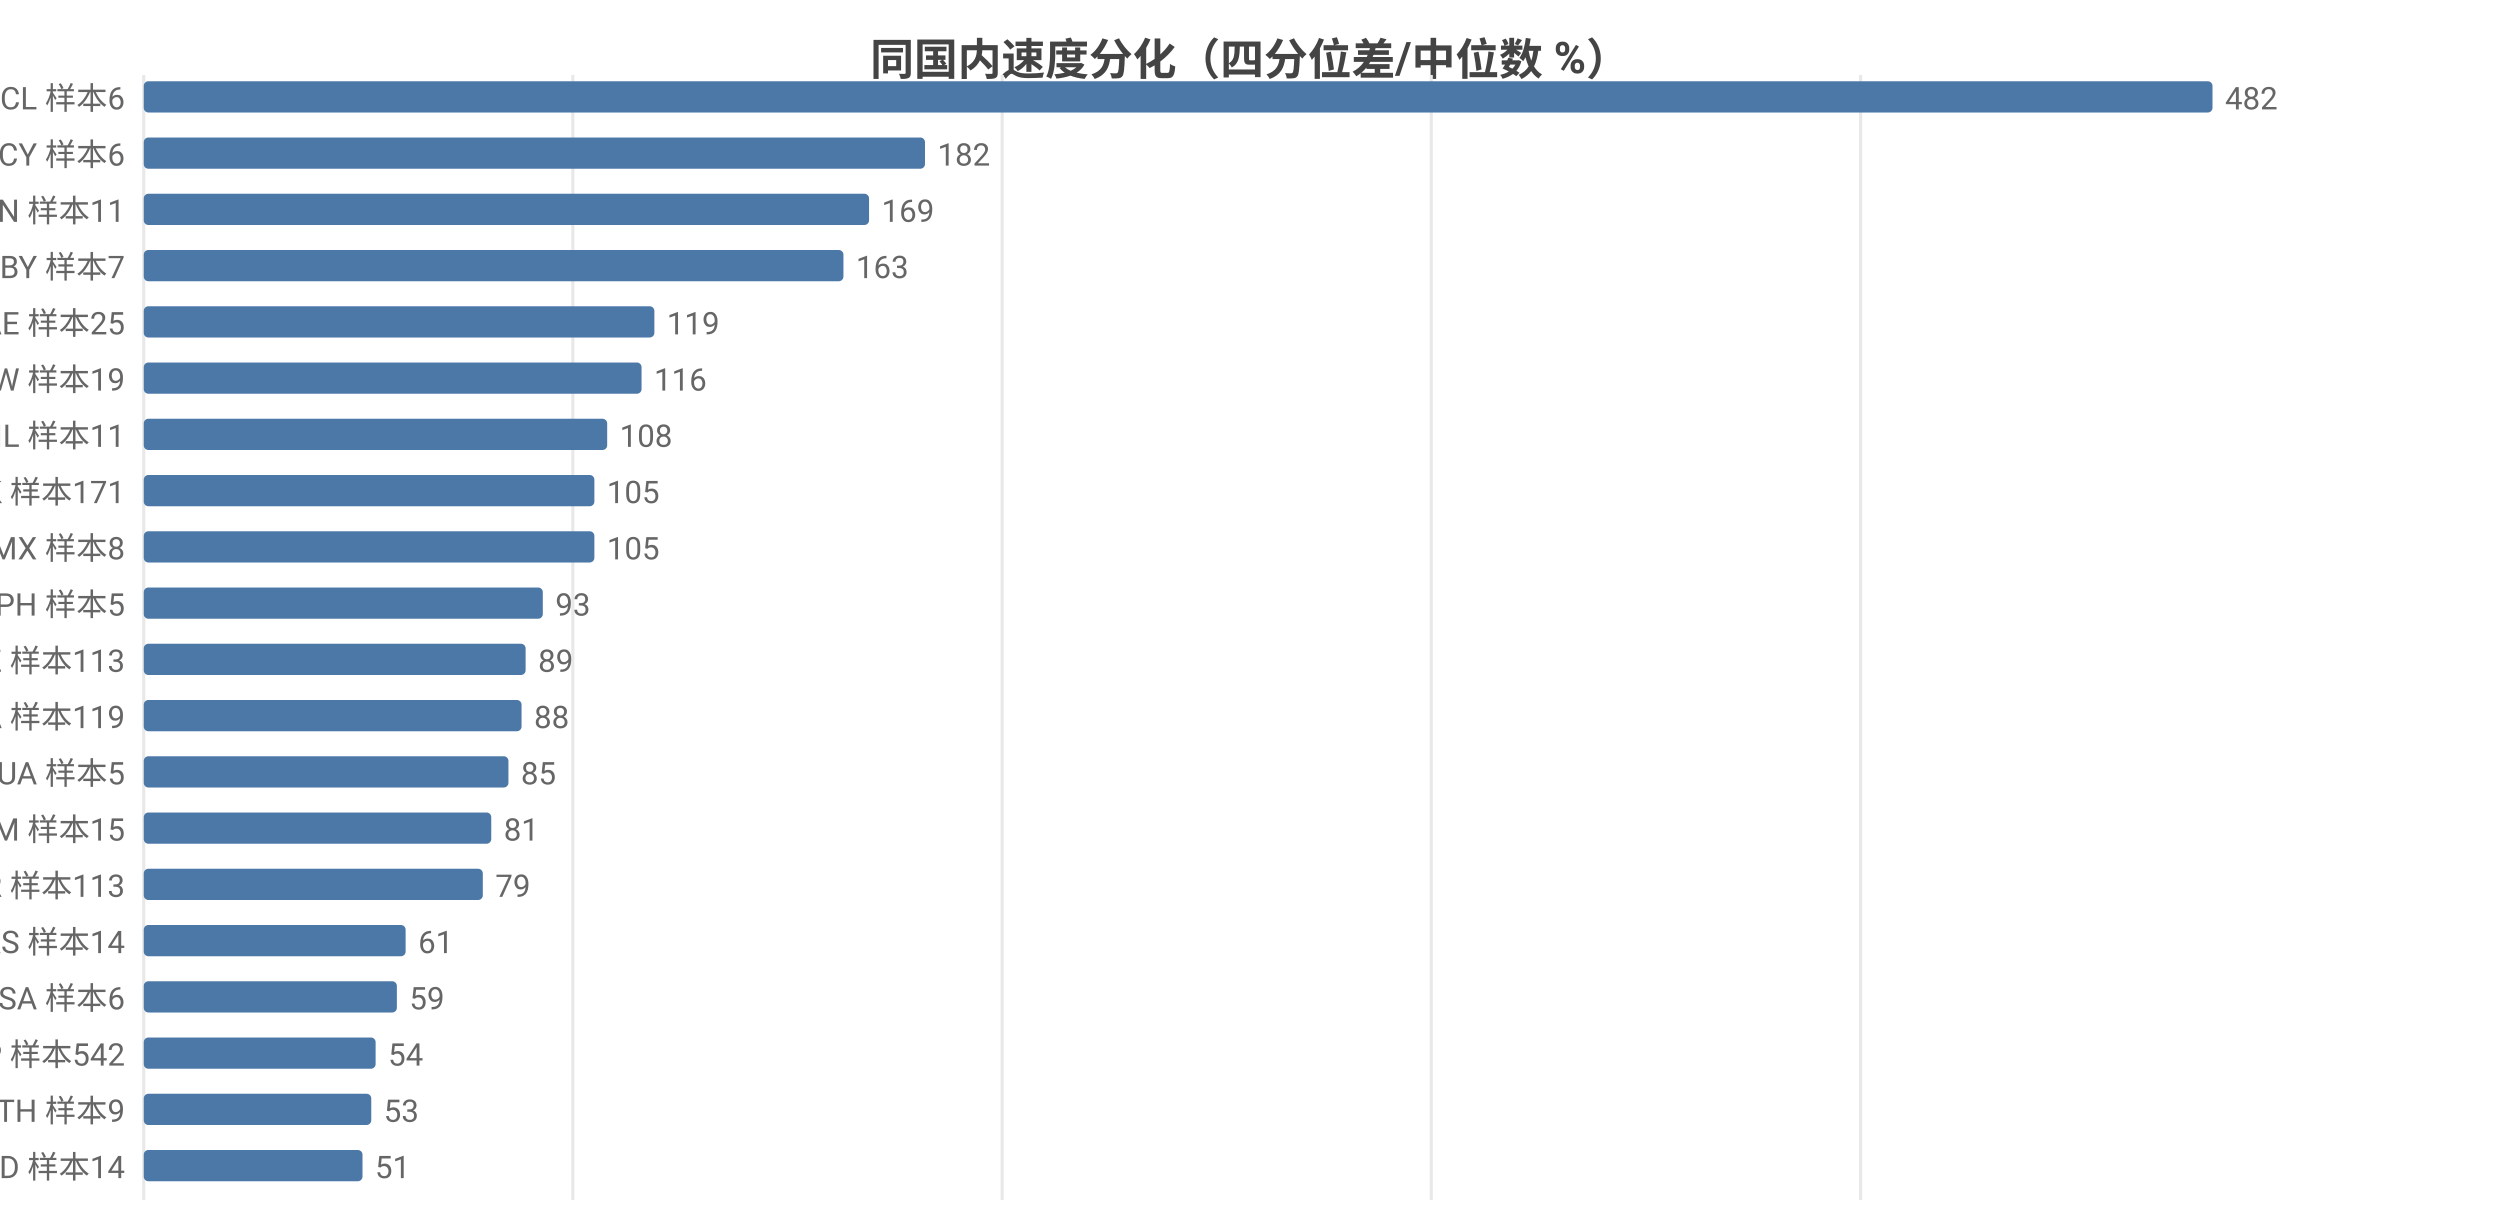
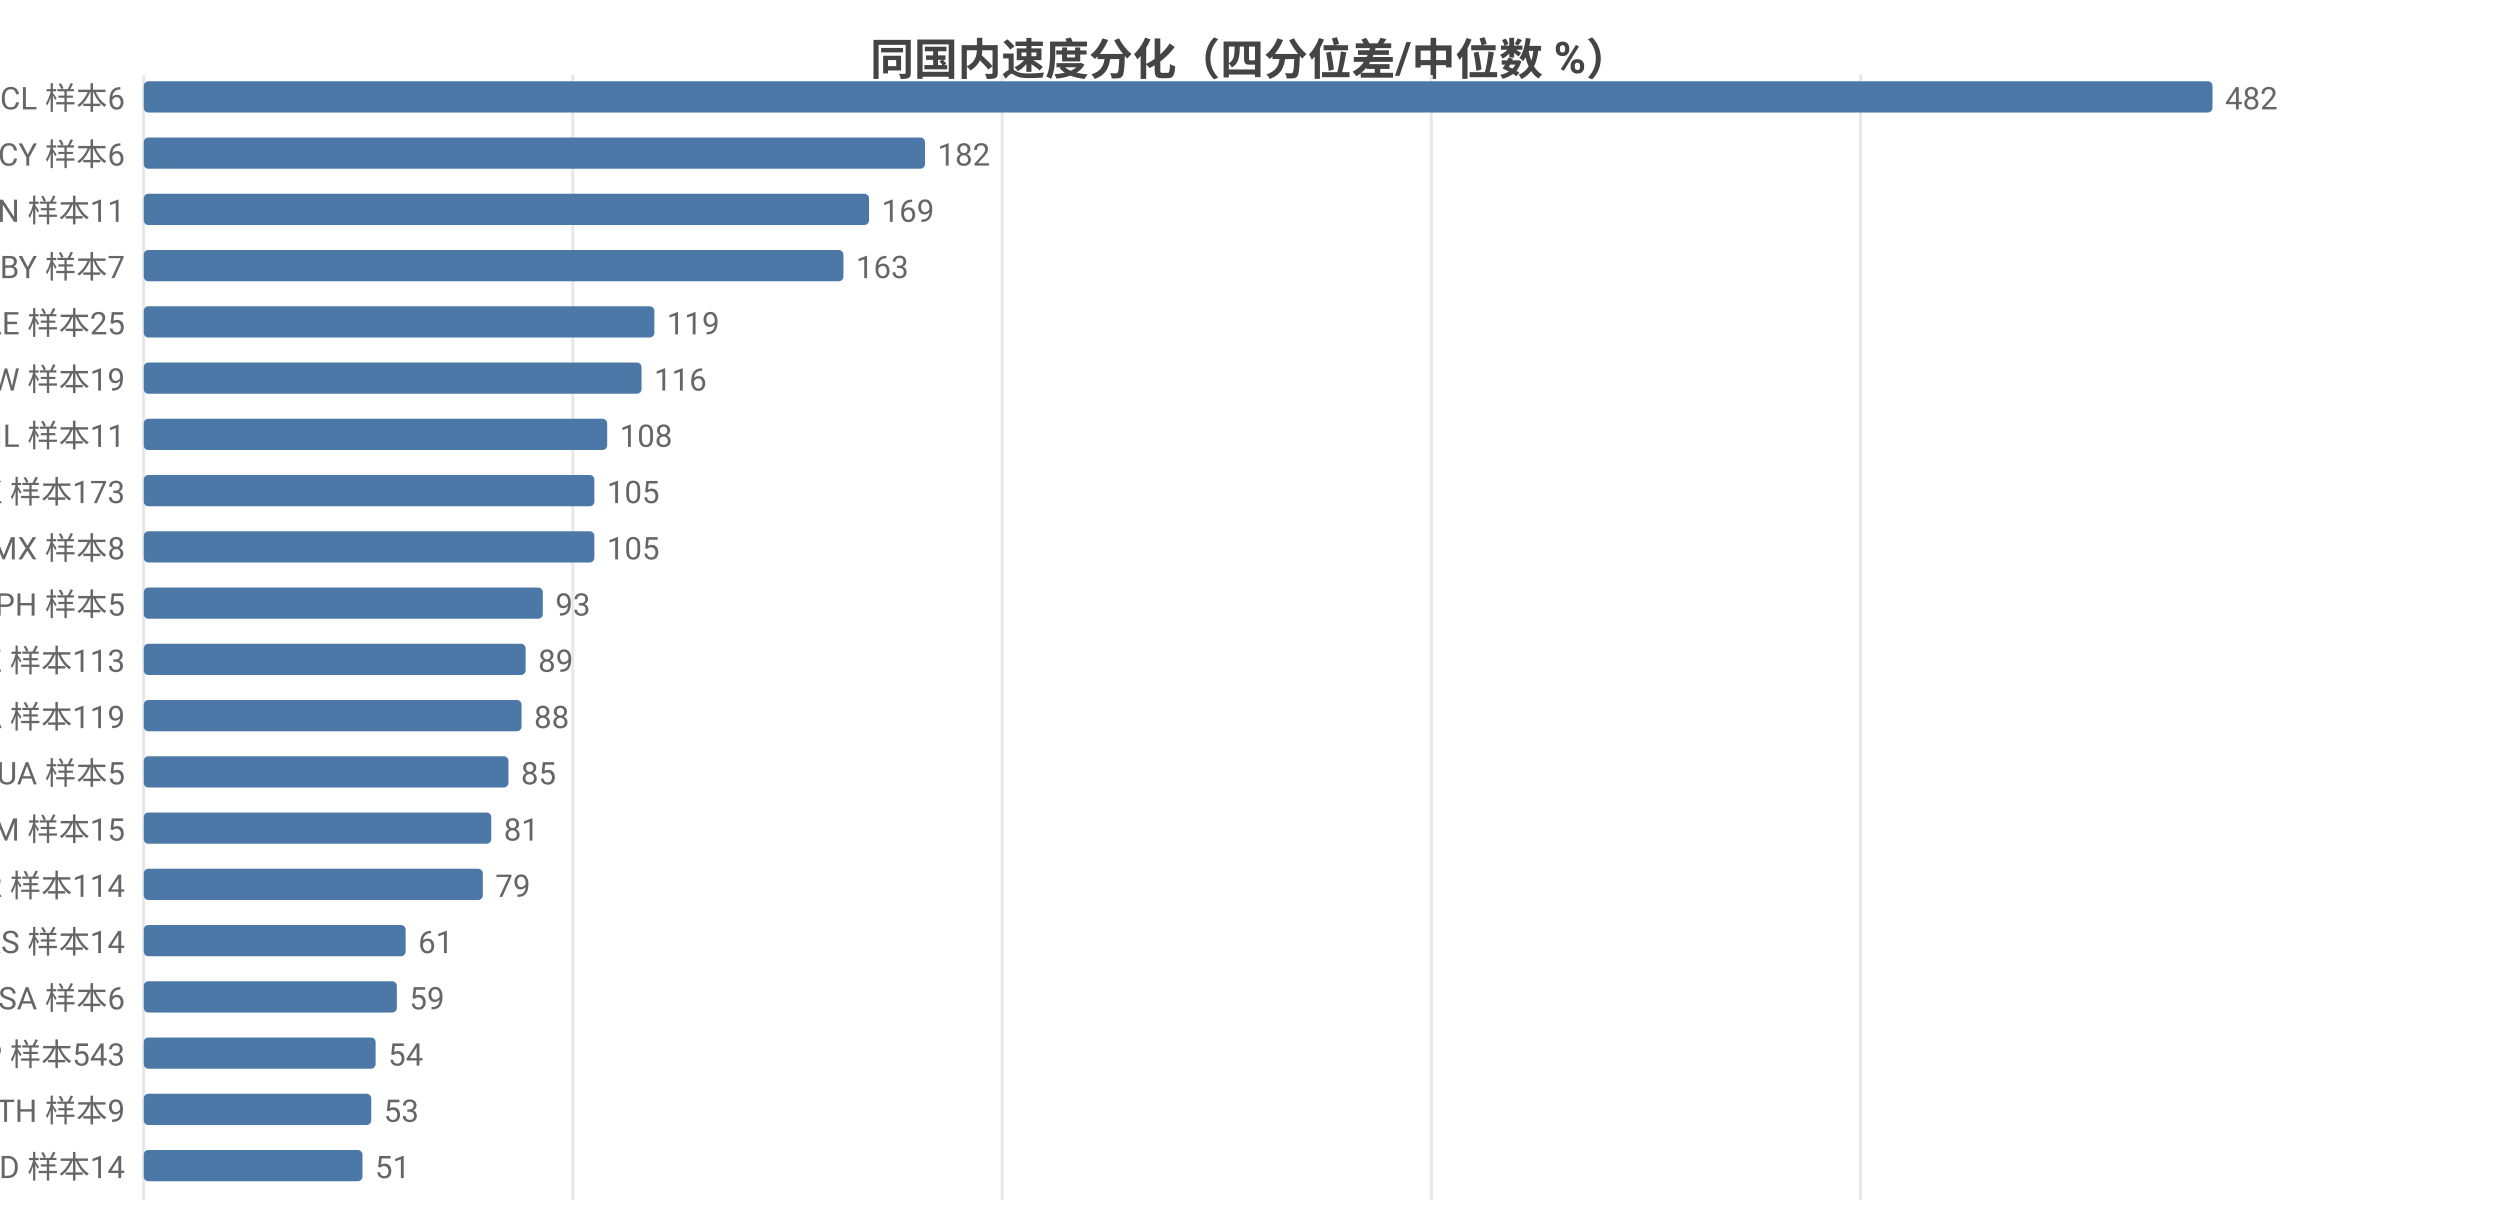
<svg xmlns="http://www.w3.org/2000/svg" width="800" height="392" viewBox="0 0 800 392">
  <rect width="800" height="392" fill="#ffffff" />
  <style>text{font-family:system-ui,-apple-system,'Segoe UI',Roboto,'PingFang SC','Microsoft YaHei','Noto Sans CJK SC',sans-serif}.g{stroke:#e8e8e8;stroke-width:1}.a{stroke:#999;stroke-width:1}.t{font-size:10px;fill:#666}.m{font-size:10px;text-anchor:middle;fill:#666}.e{font-size:10px;text-anchor:end;fill:#666}.l{font-size:11px;fill:#333}.tt{font-size:14px;font-weight:600;text-anchor:middle;fill:#444}.em{font-size:13px;text-anchor:middle;fill:#999}</style>
  <text class="tt" x="400.0" y="24">同国内速度分化（四分位差/中位数 %）</text>
  <line class="g" x1="46" y1="24" x2="46" y2="384" />
  <line class="g" x1="183.3" y1="24" x2="183.3" y2="384" />
  <line class="g" x1="320.7" y1="24" x2="320.7" y2="384" />
  <line class="g" x1="458.0" y1="24" x2="458.0" y2="384" />
  <line class="g" x1="595.4" y1="24" x2="595.4" y2="384" />
  <text class="e" x="40" y="35">CL 样本6</text>
  <rect x="46" y="26" width="662" height="10" fill="#4c78a8" rx="1.5" />
  <text class="t" x="712" y="35">482</text>
  <text class="e" x="40" y="53">CY 样本6</text>
  <rect x="46" y="44" width="250.0" height="10" fill="#4c78a8" rx="1.5" />
  <text class="t" x="300.0" y="53">182</text>
  <text class="e" x="40" y="71">CN 样本11</text>
  <rect x="46" y="62" width="232.1" height="10" fill="#4c78a8" rx="1.5" />
  <text class="t" x="282.1" y="71">169</text>
  <text class="e" x="40" y="89">BY 样本7</text>
  <rect x="46" y="80" width="223.9" height="10" fill="#4c78a8" rx="1.5" />
  <text class="t" x="273.9" y="89">163</text>
  <text class="e" x="40" y="107">AE 样本25</text>
  <rect x="46" y="98" width="163.4" height="10" fill="#4c78a8" rx="1.5" />
  <text class="t" x="213.4" y="107">119</text>
  <text class="e" x="40" y="125">TW 样本19</text>
  <rect x="46" y="116" width="159.3" height="10" fill="#4c78a8" rx="1.5" />
  <text class="t" x="209.3" y="125">116</text>
  <text class="e" x="40" y="143">IL 样本11</text>
  <rect x="46" y="134" width="148.3" height="10" fill="#4c78a8" rx="1.5" />
  <text class="t" x="198.3" y="143">108</text>
-   <text class="e" x="40" y="161">HK 样本171</text>
+   <text class="e" x="40" y="161">HK 样本173</text>
  <rect x="46" y="152" width="144.2" height="10" fill="#4c78a8" rx="1.5" />
  <text class="t" x="194.2" y="161">105</text>
  <text class="e" x="40" y="179">MX 样本8</text>
  <rect x="46" y="170" width="144.2" height="10" fill="#4c78a8" rx="1.5" />
  <text class="t" x="194.2" y="179">105</text>
  <text class="e" x="40" y="197">PH 样本5</text>
  <rect x="46" y="188" width="127.7" height="10" fill="#4c78a8" rx="1.5" />
  <text class="t" x="177.7" y="197">93</text>
  <text class="e" x="40" y="215">KZ 样本113</text>
  <rect x="46" y="206" width="122.2" height="10" fill="#4c78a8" rx="1.5" />
  <text class="t" x="172.2" y="215">89</text>
  <text class="e" x="40" y="233">CA 样本119</text>
  <rect x="46" y="224" width="120.9" height="10" fill="#4c78a8" rx="1.5" />
  <text class="t" x="170.9" y="233">88</text>
  <text class="e" x="40" y="251">UA 样本5</text>
  <rect x="46" y="242" width="116.7" height="10" fill="#4c78a8" rx="1.5" />
  <text class="t" x="166.7" y="251">85</text>
  <text class="e" x="40" y="269">AM 样本15</text>
  <rect x="46" y="260" width="111.2" height="10" fill="#4c78a8" rx="1.5" />
  <text class="t" x="161.2" y="269">81</text>
-   <text class="e" x="40" y="287">KR 样本113</text>
+   <text class="e" x="40" y="287">KR 样本114</text>
  <rect x="46" y="278" width="108.5" height="10" fill="#4c78a8" rx="1.5" />
  <text class="t" x="158.5" y="287">79</text>
  <text class="e" x="40" y="305">RS 样本14</text>
  <rect x="46" y="296" width="83.8" height="10" fill="#4c78a8" rx="1.5" />
  <text class="t" x="133.8" y="305">61</text>
  <text class="e" x="40" y="323">SA 样本6</text>
  <rect x="46" y="314" width="81.0" height="10" fill="#4c78a8" rx="1.5" />
  <text class="t" x="131.0" y="323">59</text>
-   <text class="e" x="40" y="341">JP 样本542</text>
+   <text class="e" x="40" y="341">JP 样本543</text>
  <rect x="46" y="332" width="74.2" height="10" fill="#4c78a8" rx="1.5" />
  <text class="t" x="124.2" y="341">54</text>
  <text class="e" x="40" y="359">TH 样本9</text>
  <rect x="46" y="350" width="72.8" height="10" fill="#4c78a8" rx="1.5" />
  <text class="t" x="122.8" y="359">53</text>
  <text class="e" x="40" y="377">MD 样本14</text>
  <rect x="46" y="368" width="70.0" height="10" fill="#4c78a8" rx="1.5" />
  <text class="t" x="120.0" y="377">51</text>
</svg>
